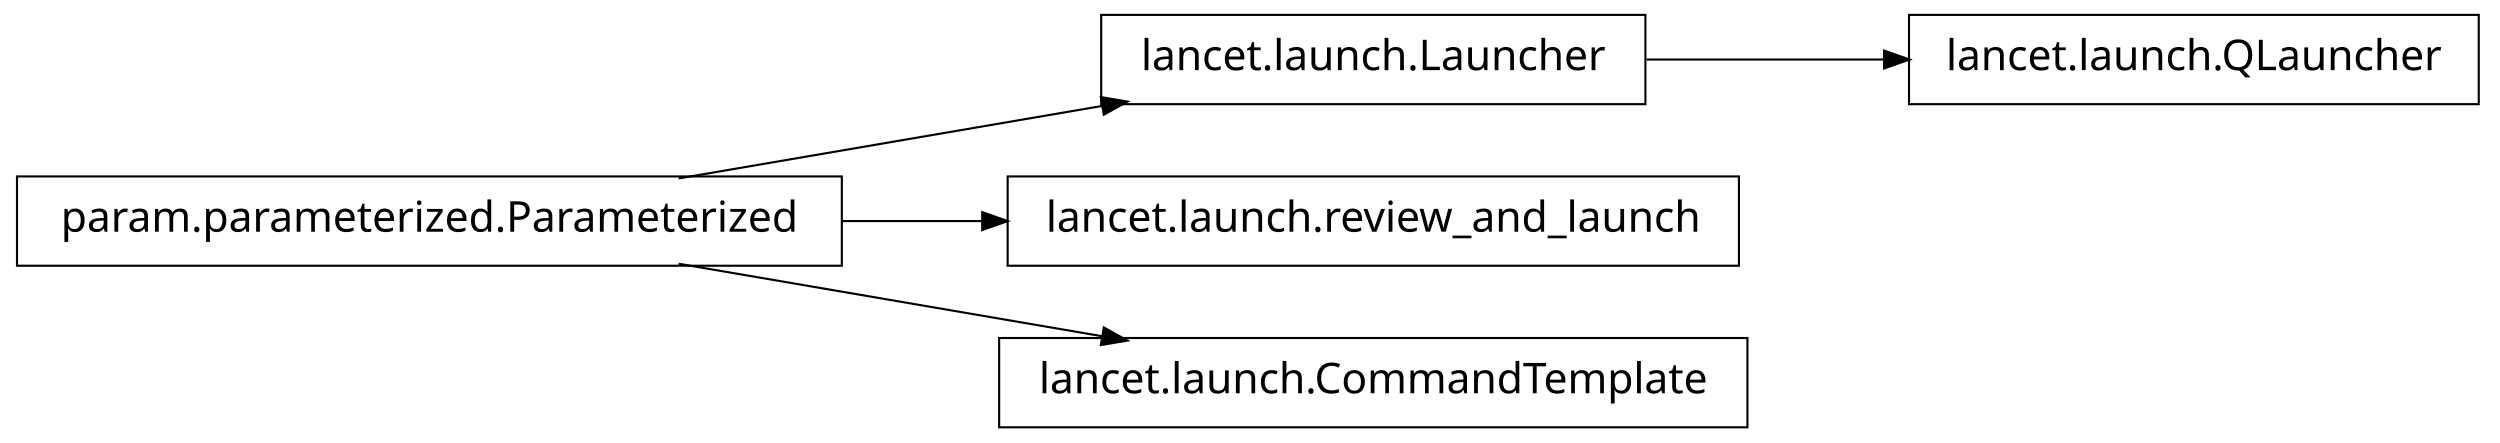
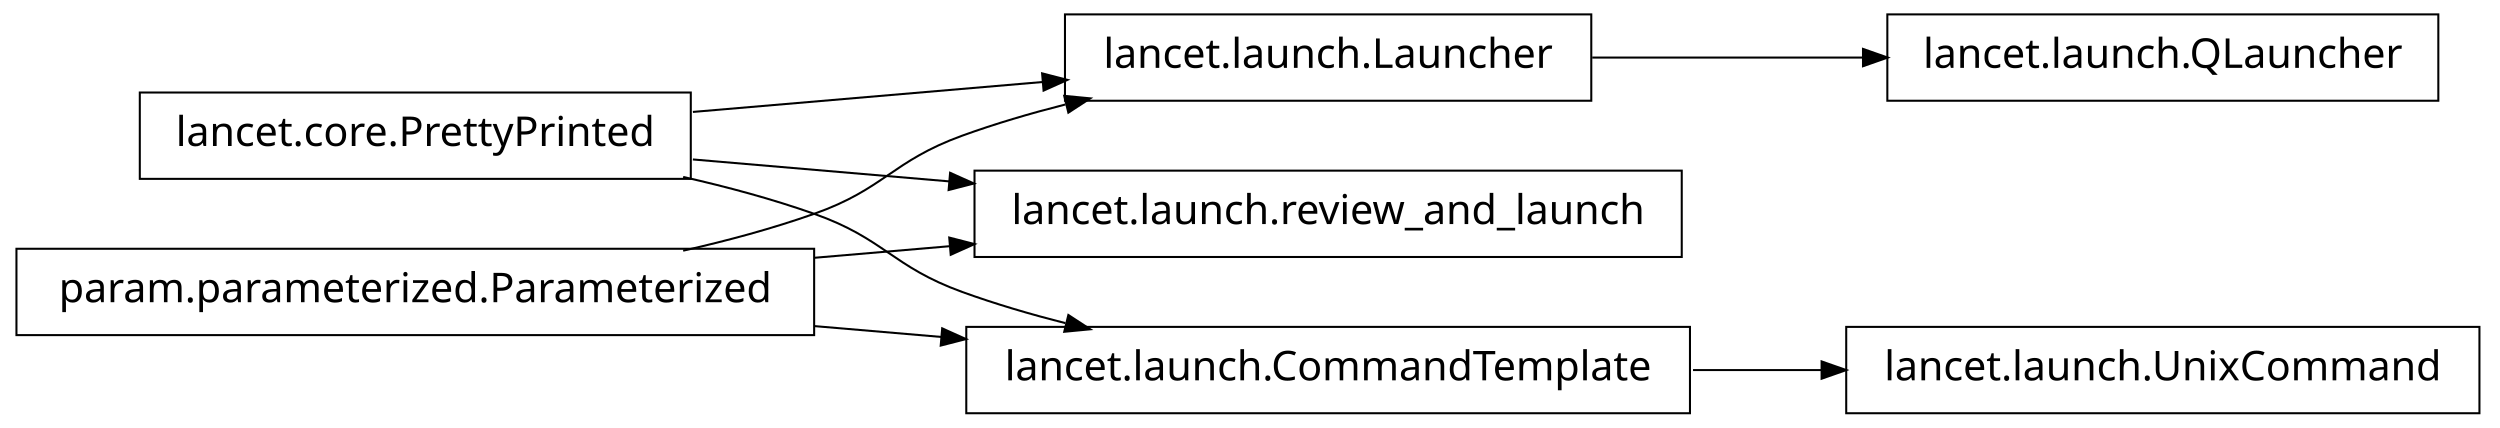
- <svg xmlns="http://www.w3.org/2000/svg" width="588pt" height="104pt" viewBox="0.00 0.00 588.00 104.00">
+ <svg xmlns="http://www.w3.org/2000/svg" width="608pt" height="104pt" viewBox="0.00 0.00 608.00 104.00">
  <g id="graph1" class="graph" transform="scale(1 1) rotate(0) translate(4 100)">
-     <polygon fill="white" stroke="white" points="-4,5 -4,-100 585,-100 585,5 -4,5" />
+     <polygon fill="white" stroke="white" points="-4,5 -4,-100 605,-100 605,5 -4,5" />
    <g id="node1" class="node">
+       <polygon fill="none" stroke="black" stroke-width="0.5" points="589,-96.5 455,-96.5 455,-75.5 589,-75.5 589,-96.5" />
+       <text text-anchor="middle" x="522" y="-83.5" font-family="Vera" font-size="10.00">lancet.launch.QLauncher</text>
+     </g>
+     <g id="node2" class="node">
      <polygon fill="none" stroke="black" stroke-width="0.5" points="383,-96.5 255,-96.5 255,-75.5 383,-75.5 383,-96.5" />
      <text text-anchor="middle" x="319" y="-83.5" font-family="Vera" font-size="10.00">lancet.launch.Launcher</text>
    </g>
+     <g id="edge2" class="edge">
+       <path fill="none" stroke="black" stroke-width="0.5" d="M383.23,-86C404.2,-86 427.634,-86 449.188,-86" />
+       <polygon fill="black" stroke="black" points="449.333,-87.75 454.333,-86 449.333,-84.25 449.333,-87.75" />
+     </g>
    <g id="node4" class="node">
-       <polygon fill="none" stroke="black" stroke-width="0.5" points="579,-96.5 445,-96.5 445,-75.5 579,-75.5 579,-96.5" />
-       <text text-anchor="middle" x="512" y="-83.5" font-family="Vera" font-size="10.00">lancet.launch.QLauncher</text>
+       <polygon fill="none" stroke="black" stroke-width="0.5" points="164,-77.5 30,-77.5 30,-56.5 164,-56.5 164,-77.5" />
+       <text text-anchor="middle" x="97" y="-64.5" font-family="Vera" font-size="10.00">lancet.core.PrettyPrinted</text>
    </g>
    <g id="edge4" class="edge">
-       <path fill="none" stroke="black" stroke-width="0.5" d="M383.266,-86C401.208,-86 420.829,-86 439.224,-86" />
-       <polygon fill="black" stroke="black" points="439.377,-87.75 444.377,-86 439.377,-84.25 439.377,-87.75" />
+       <path fill="none" stroke="black" stroke-width="0.5" d="M164.512,-72.778C191.532,-75.091 222.636,-77.753 249.821,-80.079" />
+       <polygon fill="black" stroke="black" points="249.718,-81.827 254.85,-80.51 250.017,-78.34 249.718,-81.827" />
    </g>
-     <g id="node2" class="node">
-       <polygon fill="none" stroke="black" stroke-width="0.5" points="194,-58.5 5.68434e-14,-58.5 0,-37.5 194,-37.5 194,-58.5" />
-       <text text-anchor="middle" x="97" y="-45.5" font-family="Vera" font-size="10.00">param.parameterized.Parameterized</text>
-     </g>
-     <g id="edge2" class="edge">
-       <path fill="none" stroke="black" stroke-width="0.5" d="M155.618,-58.034C186.347,-63.294 224.024,-69.743 255.45,-75.122" />
-       <polygon fill="black" stroke="black" points="255.215,-76.857 260.438,-75.976 255.805,-73.407 255.215,-76.857" />
-     </g>
-     <g id="node6" class="node">
+     <g id="node8" class="node">
      <polygon fill="none" stroke="black" stroke-width="0.5" points="405,-58.5 233,-58.5 233,-37.5 405,-37.5 405,-58.5" />
      <text text-anchor="middle" x="319" y="-45.5" font-family="Vera" font-size="10.00">lancet.launch.review_and_launch</text>
    </g>
-     <g id="edge6" class="edge">
-       <path fill="none" stroke="black" stroke-width="0.5" d="M194.049,-48C205.078,-48 216.293,-48 227.25,-48" />
-       <polygon fill="black" stroke="black" points="227.264,-49.75 232.264,-48 227.264,-46.25 227.264,-49.75" />
+     <g id="edge8" class="edge">
+       <path fill="none" stroke="black" stroke-width="0.5" d="M164.512,-61.222C184.234,-59.534 206.132,-57.66 227.093,-55.866" />
+       <polygon fill="black" stroke="black" points="227.283,-57.606 232.115,-55.436 226.984,-54.119 227.283,-57.606" />
    </g>
-     <g id="node8" class="node">
+     <g id="node11" class="node">
      <polygon fill="none" stroke="black" stroke-width="0.5" points="407,-20.5 231,-20.5 231,0.5 407,0.5 407,-20.5" />
      <text text-anchor="middle" x="319" y="-7.5" font-family="Vera" font-size="10.00">lancet.launch.CommandTemplate</text>
    </g>
-     <g id="edge8" class="edge">
-       <path fill="none" stroke="black" stroke-width="0.5" d="M155.618,-37.966C186.347,-32.706 224.024,-26.257 255.45,-20.878" />
-       <polygon fill="black" stroke="black" points="255.805,-22.593 260.438,-20.024 255.215,-19.143 255.805,-22.593" />
+     <g id="edge12" class="edge">
+       <path fill="none" stroke="black" stroke-width="0.5" d="M162.145,-56.967C172.93,-54.532 183.887,-51.572 194,-48 211.059,-41.975 212.993,-35.169 230,-29 237.995,-26.1 246.563,-23.579 255.109,-21.407" />
+       <polygon fill="black" stroke="black" points="255.985,-22.994 260.422,-20.099 255.148,-19.595 255.985,-22.994" />
+     </g>
+     <g id="node6" class="node">
+       <polygon fill="none" stroke="black" stroke-width="0.5" points="194,-39.5 5.68434e-14,-39.5 0,-18.5 194,-18.5 194,-39.5" />
+       <text text-anchor="middle" x="97" y="-26.5" font-family="Vera" font-size="10.00">param.parameterized.Parameterized</text>
+     </g>
+     <g id="edge6" class="edge">
+       <path fill="none" stroke="black" stroke-width="0.5" d="M162.145,-39.033C172.93,-41.468 183.887,-44.428 194,-48 211.059,-54.025 212.993,-60.831 230,-67 237.995,-69.9 246.563,-72.421 255.109,-74.593" />
+       <polygon fill="black" stroke="black" points="255.148,-76.405 260.422,-75.901 255.985,-73.006 255.148,-76.405" />
+     </g>
+     <g id="edge10" class="edge">
+       <path fill="none" stroke="black" stroke-width="0.5" d="M194.049,-37.306C205.078,-38.25 216.293,-39.21 227.25,-40.148" />
+       <polygon fill="black" stroke="black" points="227.133,-41.894 232.264,-40.577 227.432,-38.407 227.133,-41.894" />
+     </g>
+     <g id="edge14" class="edge">
+       <path fill="none" stroke="black" stroke-width="0.5" d="M194.049,-20.694C204.377,-19.81 214.868,-18.912 225.158,-18.032" />
+       <polygon fill="black" stroke="black" points="225.358,-19.771 230.191,-17.601 225.06,-16.284 225.358,-19.771" />
+     </g>
+     <g id="node14" class="node">
+       <polygon fill="none" stroke="black" stroke-width="0.5" points="599,-20.5 445,-20.5 445,0.5 599,0.5 599,-20.5" />
+       <text text-anchor="middle" x="522" y="-7.5" font-family="Vera" font-size="10.00">lancet.launch.UnixCommand</text>
+     </g>
+     <g id="edge16" class="edge">
+       <path fill="none" stroke="black" stroke-width="0.5" d="M407.743,-10C418.196,-10 428.831,-10 439.197,-10" />
+       <polygon fill="black" stroke="black" points="439.262,-11.75 444.262,-10 439.262,-8.25 439.262,-11.75" />
    </g>
  </g>
</svg>
